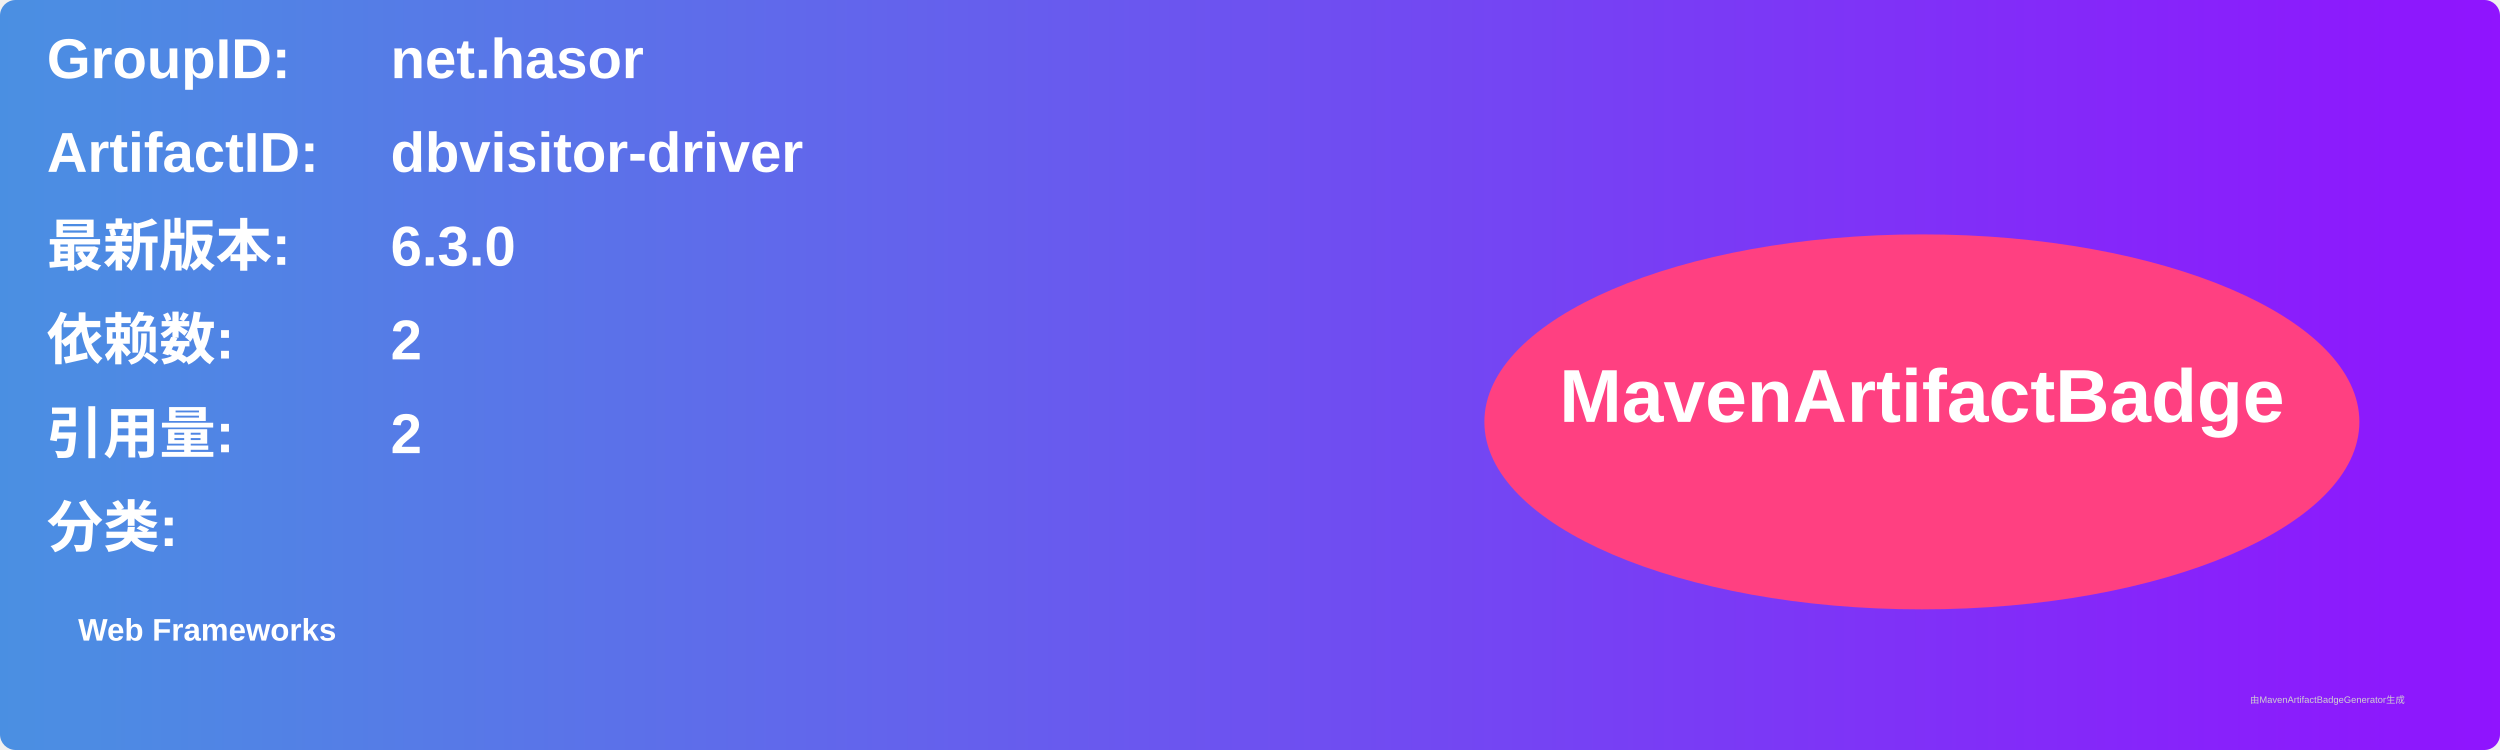
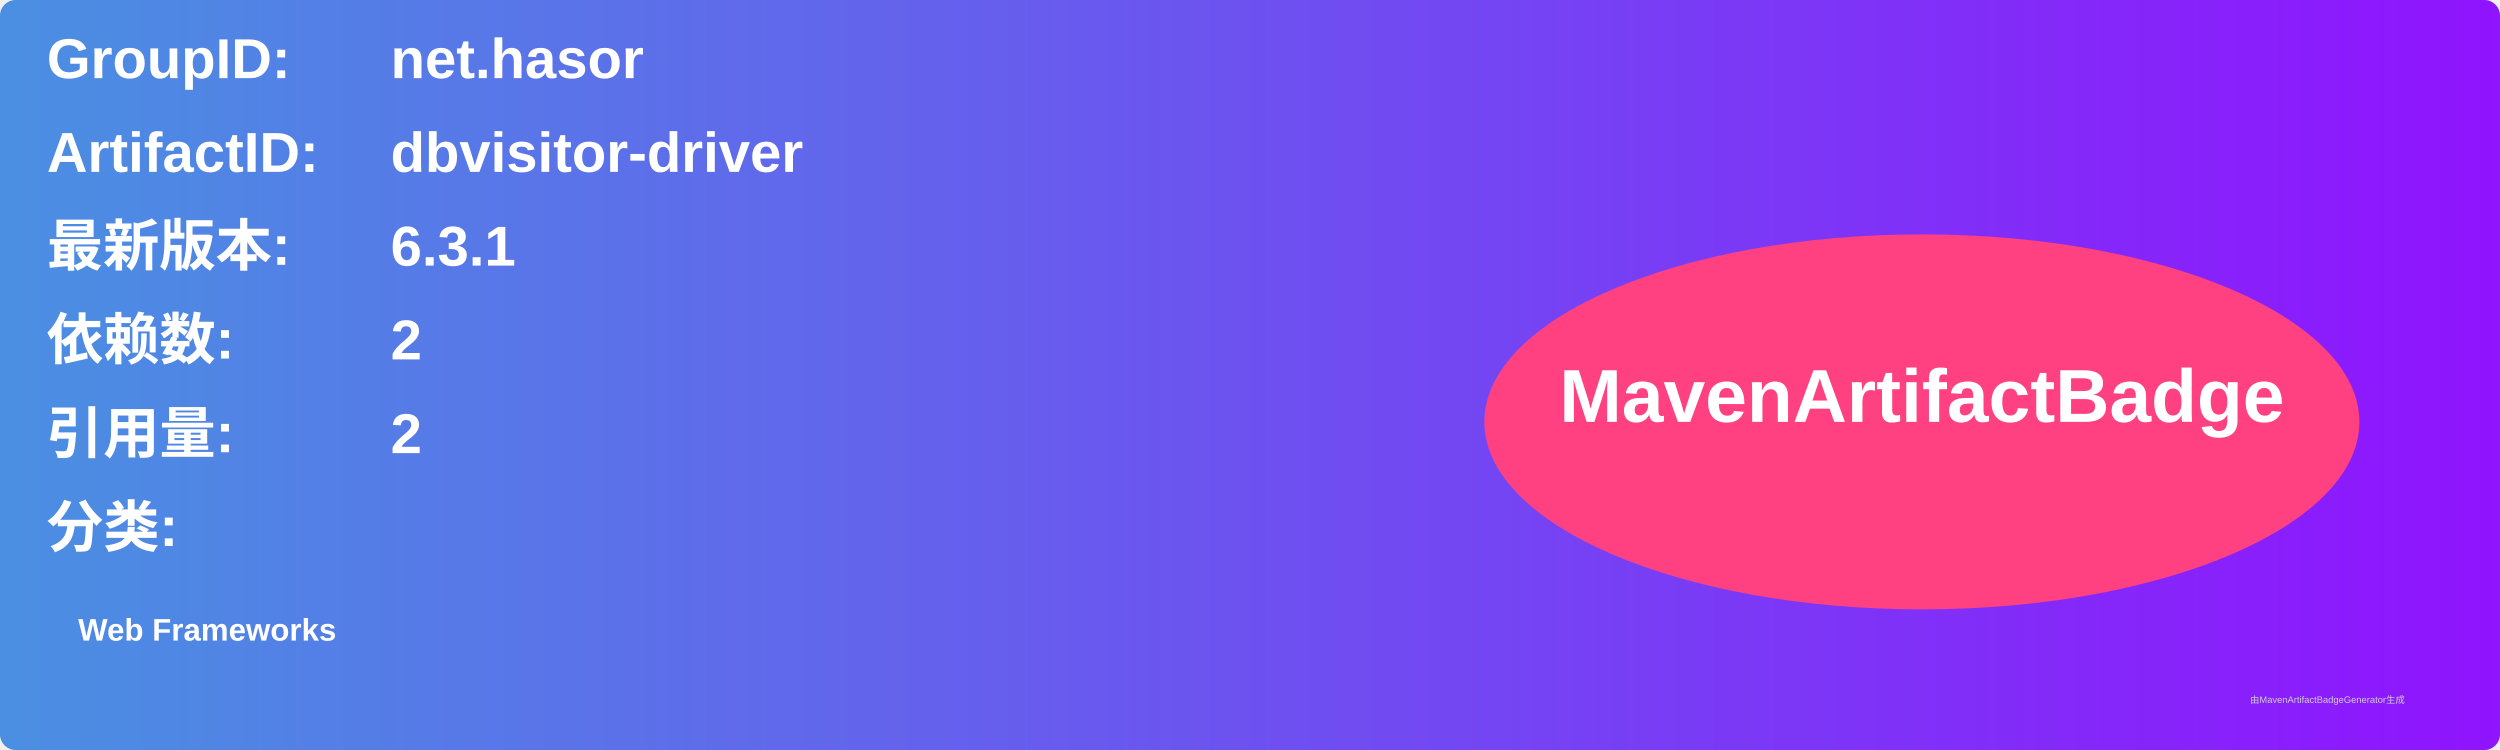
<svg xmlns="http://www.w3.org/2000/svg" width="800" height="240" viewBox="0 0 800 240">
  <linearGradient id="grad" x1="0%" y1="0%" x2="100%" y2="0%">
    <stop offset="0%" stop-color="#4a90e2" />
    <stop offset="100%" stop-color="#9013fe" />
  </linearGradient>
  <rect width="100%" height="100%" rx="5" ry="5" fill="url(#grad)" />
  <g transform="translate(15, 15)">
    <text x="0" y="10" font-family="Arial" font-size="18" fill="white" font-weight="bold" width="260">GroupID:</text>
    <text x="110" y="10" font-family="Arial" font-size="18" fill="white" font-weight="bold" width="460">net.hasor</text>
    <text x="0" y="40" font-family="Arial" font-size="18" fill="white" font-weight="bold" width="260">ArtifactID:</text>
    <text x="110" y="40" font-family="Arial" font-size="18" fill="white" font-weight="bold" width="460">dbvisitor-driver</text>
    <text x="0" y="70" font-family="Arial" font-size="18" fill="white" font-weight="bold">最新版本:</text>
    <text x="110" y="70" font-family="Arial" font-size="18" fill="white" font-weight="bold">
-       <tspan font-weight="bold">6.3.0</tspan>
+       <tspan font-weight="bold">6.3.1</tspan>
    </text>
    <text x="0" y="100" font-family="Arial" font-size="18" fill="white" font-weight="bold">依赖数: </text>
    <text x="110" y="100" font-family="Arial" font-size="18" fill="white">
      <tspan font-weight="bold">2</tspan>
    </text>
    <text x="0" y="130" font-family="Arial" font-size="18" fill="white" font-weight="bold">引用量: </text>
    <text x="110" y="130" font-family="Arial" font-size="18" fill="white">
      <tspan font-weight="bold">2</tspan>
    </text>
    <text x="0" y="160" font-family="Arial" font-size="18" fill="white" font-weight="bold">分类:</text>
    <text x="10" y="190" font-family="Arial" font-size="10" fill="white">
      <tspan font-weight="bold">Web Frameworks</tspan>
    </text>
    <ellipse cx="600" cy="120" rx="140" ry="60" fill="#ff4081" />
    <text x="600" y="120" text-anchor="middle" font-family="Arial" font-size="24" fill="white" font-weight="bold">MavenArtifactBadge</text>
  </g>
  <text x="720" y="225" font-family="Arial" font-size="3" fill="#d0d0d0">由MavenArtifactBadgeGenerator生成</text>
</svg>
